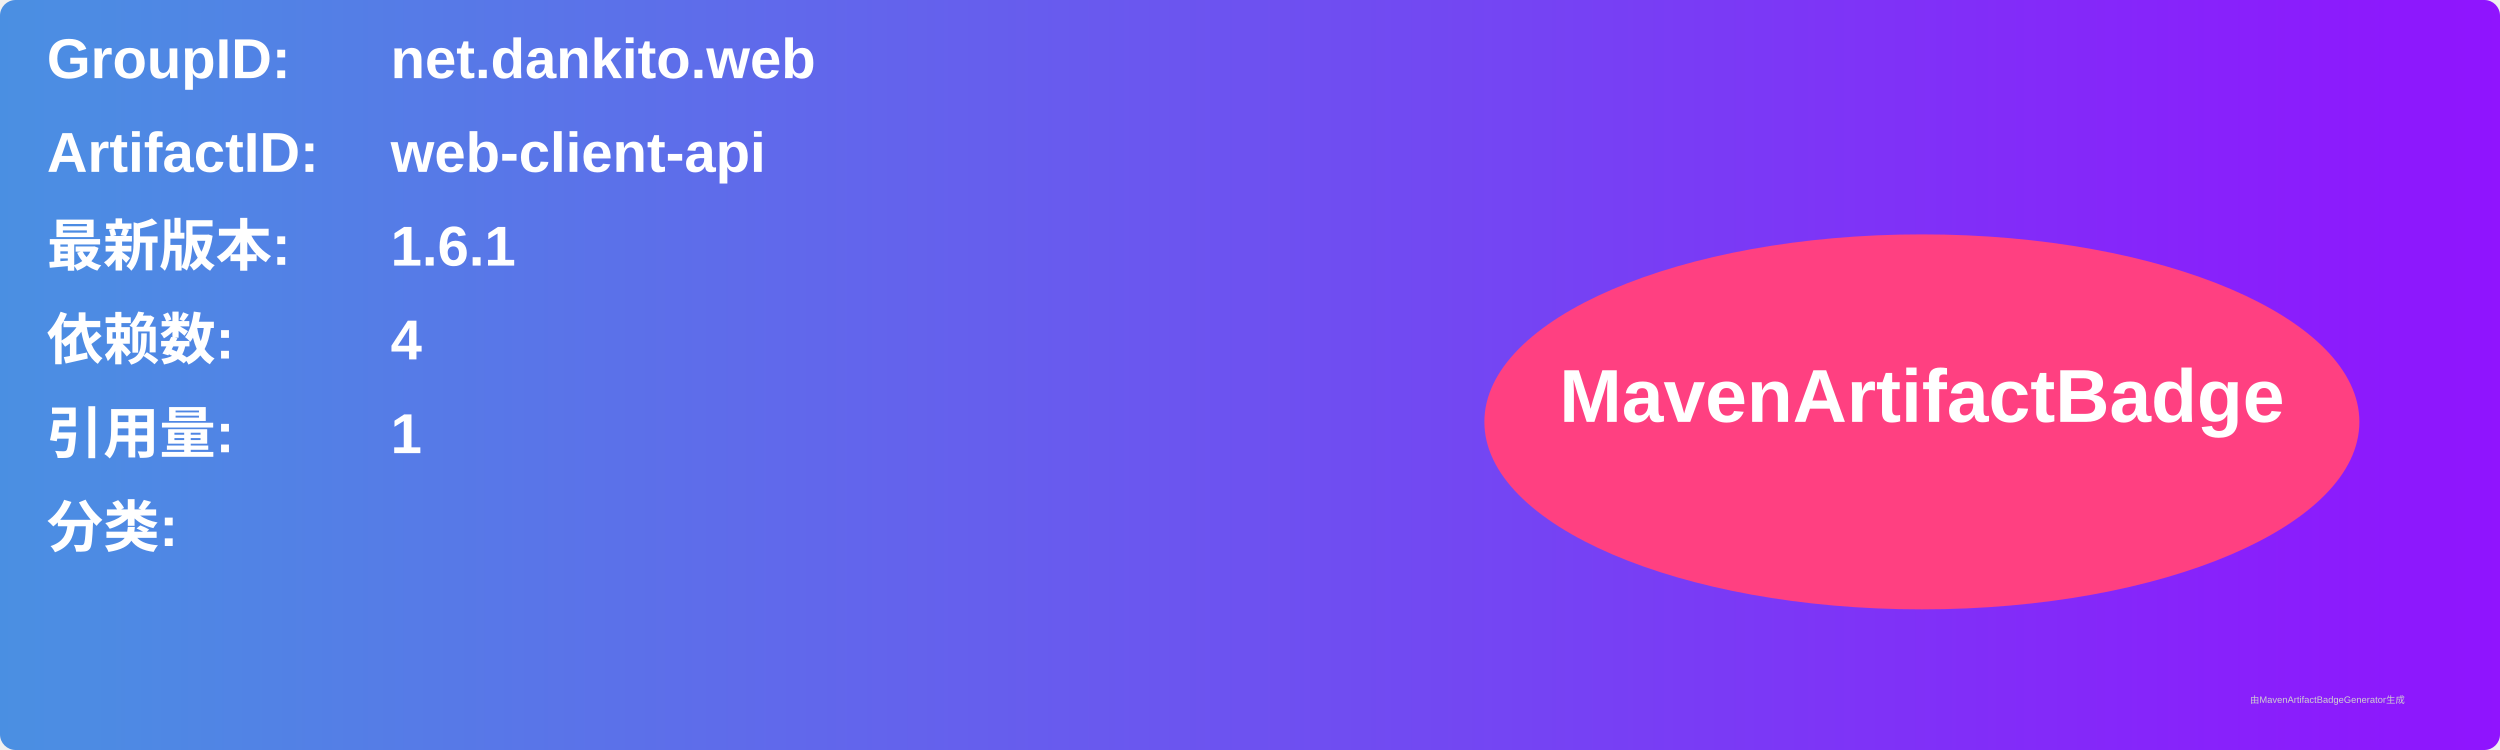
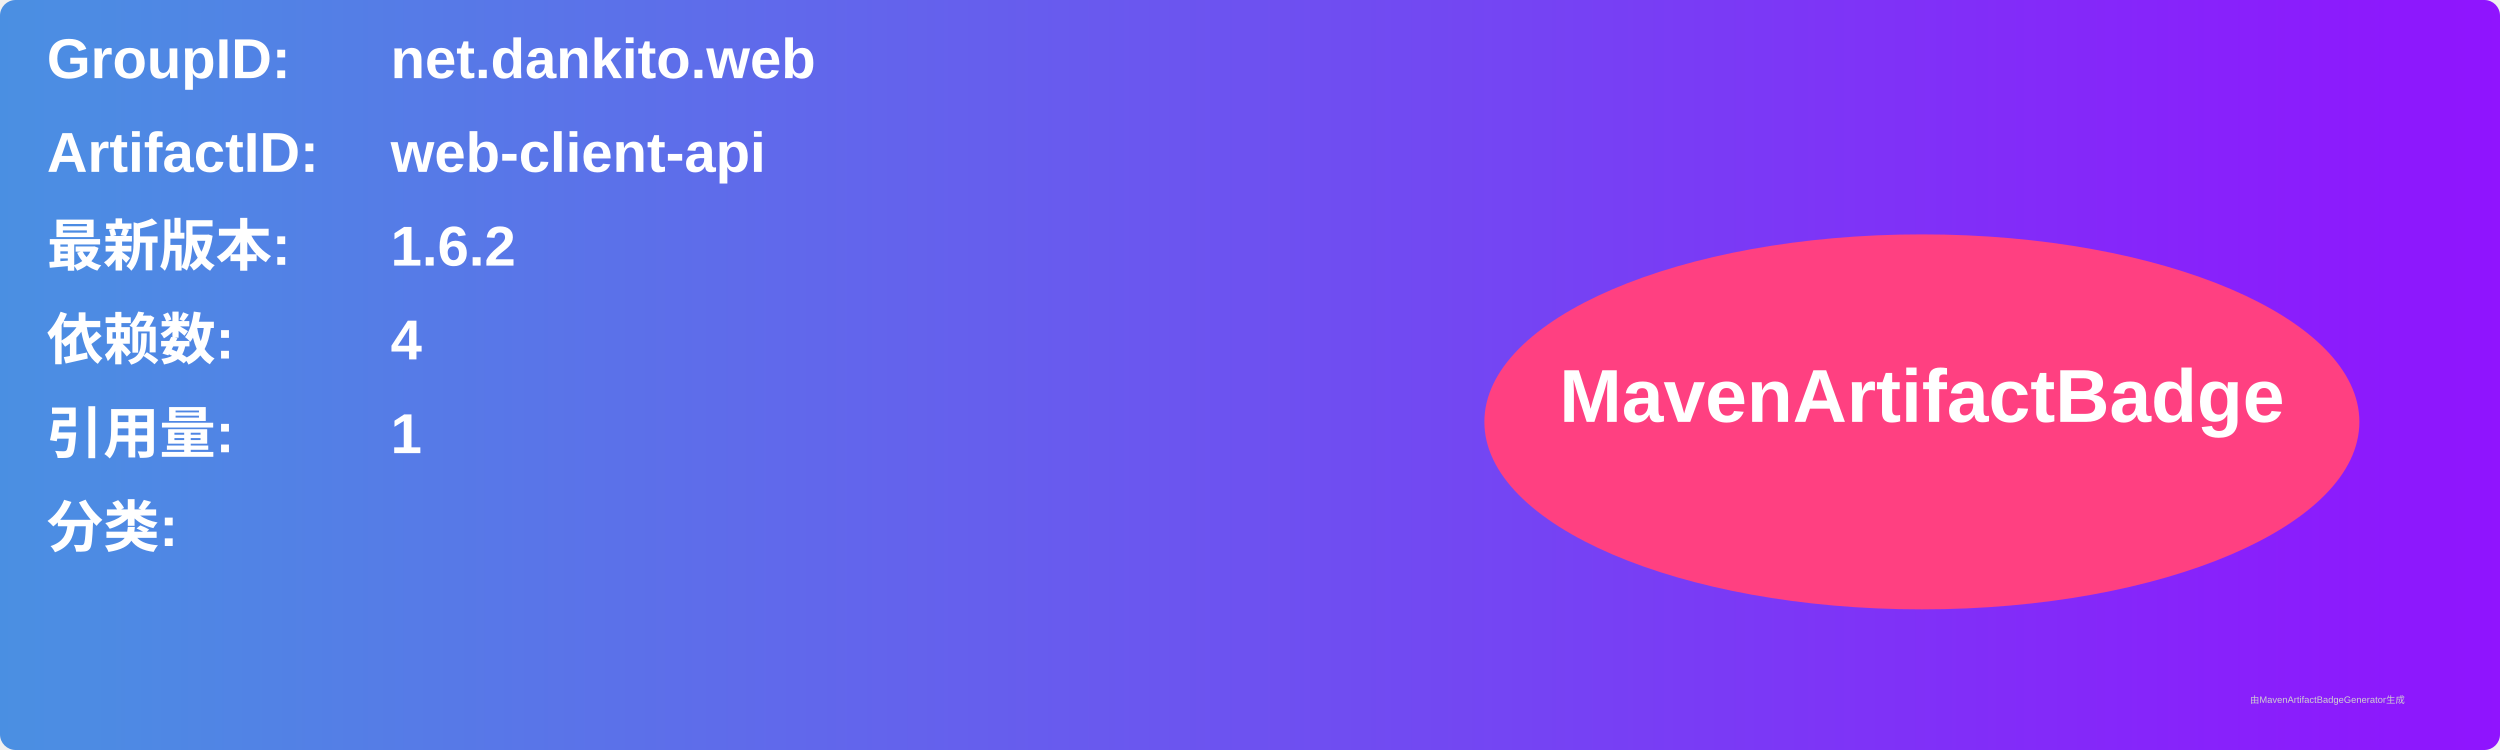
<svg xmlns="http://www.w3.org/2000/svg" width="800" height="240" viewBox="0 0 800 240">
  <linearGradient id="grad" x1="0%" y1="0%" x2="100%" y2="0%">
    <stop offset="0%" stop-color="#4a90e2" />
    <stop offset="100%" stop-color="#9013fe" />
  </linearGradient>
  <rect width="100%" height="100%" rx="5" ry="5" fill="url(#grad)" />
  <g transform="translate(15, 15)">
    <text x="0" y="10" font-family="Arial" font-size="18" fill="white" font-weight="bold" width="260">GroupID:</text>
    <text x="110" y="10" font-family="Arial" font-size="18" fill="white" font-weight="bold" width="460">net.dankito.web</text>
    <text x="0" y="40" font-family="Arial" font-size="18" fill="white" font-weight="bold" width="260">ArtifactID:</text>
    <text x="110" y="40" font-family="Arial" font-size="18" fill="white" font-weight="bold" width="460">web-client-api</text>
    <text x="0" y="70" font-family="Arial" font-size="18" fill="white" font-weight="bold">最新版本:</text>
    <text x="110" y="70" font-family="Arial" font-size="18" fill="white" font-weight="bold">
-       <tspan font-weight="bold">1.6.1</tspan>
+       <tspan font-weight="bold">1.6.2</tspan>
    </text>
    <text x="0" y="100" font-family="Arial" font-size="18" fill="white" font-weight="bold">依赖数: </text>
    <text x="110" y="100" font-family="Arial" font-size="18" fill="white">
      <tspan font-weight="bold">4</tspan>
    </text>
    <text x="0" y="130" font-family="Arial" font-size="18" fill="white" font-weight="bold">引用量: </text>
    <text x="110" y="130" font-family="Arial" font-size="18" fill="white">
      <tspan font-weight="bold">1</tspan>
    </text>
    <text x="0" y="160" font-family="Arial" font-size="18" fill="white" font-weight="bold">分类:</text>
    <text x="10" y="190" font-family="Arial" font-size="10" fill="white">
      <tspan font-weight="bold" />
    </text>
    <ellipse cx="600" cy="120" rx="140" ry="60" fill="#ff4081" />
    <text x="600" y="120" text-anchor="middle" font-family="Arial" font-size="24" fill="white" font-weight="bold">MavenArtifactBadge</text>
  </g>
  <text x="720" y="225" font-family="Arial" font-size="3" fill="#d0d0d0">由MavenArtifactBadgeGenerator生成</text>
</svg>
